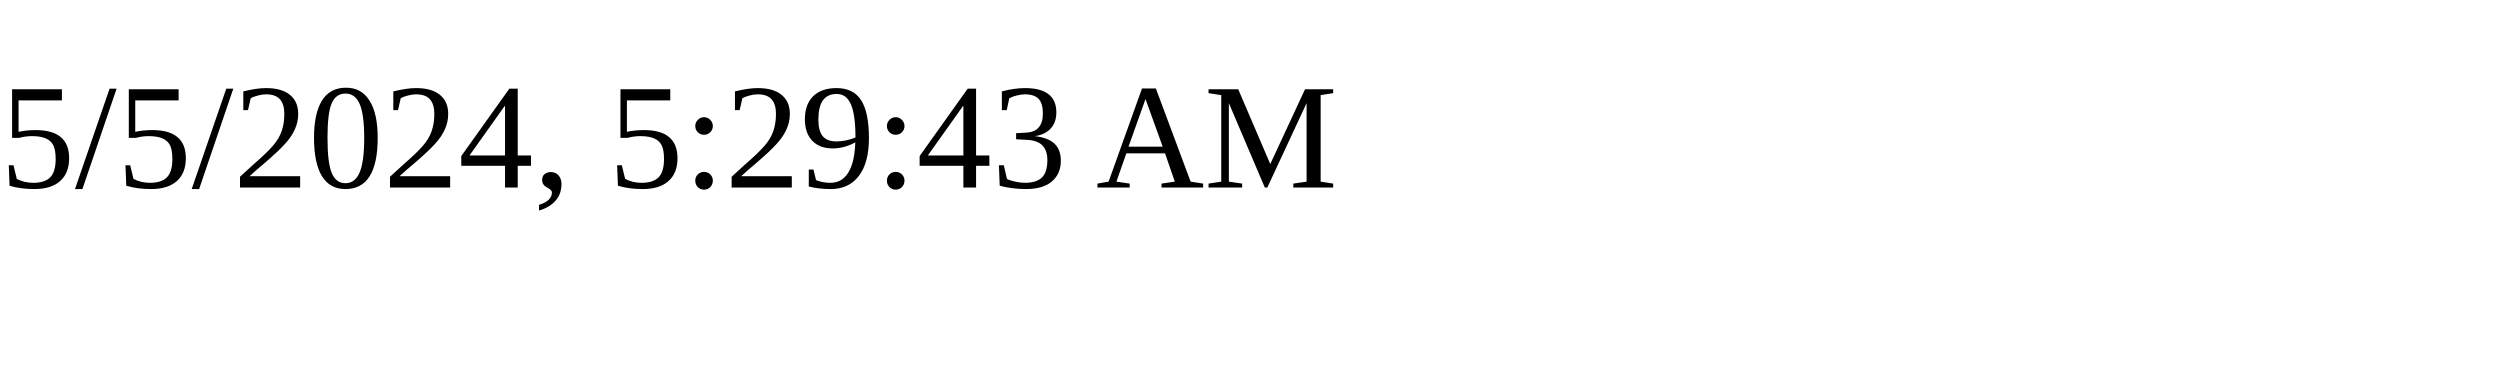
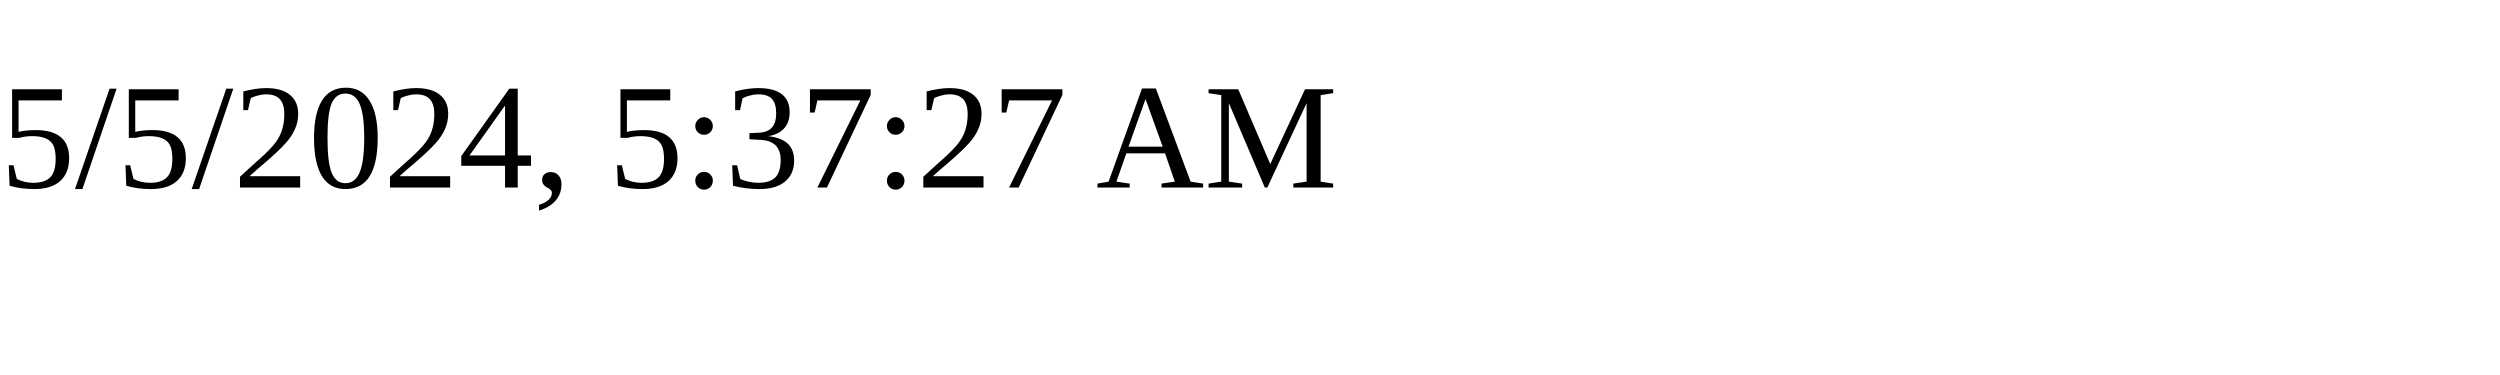
<svg xmlns="http://www.w3.org/2000/svg" height="30" width="200">
-   <text x="0" y="15">5/5/2024, 5:29:43 AM</text>
+   <text x="0" y="15">5/5/2024, 5:37:27 AM</text>
</svg>
